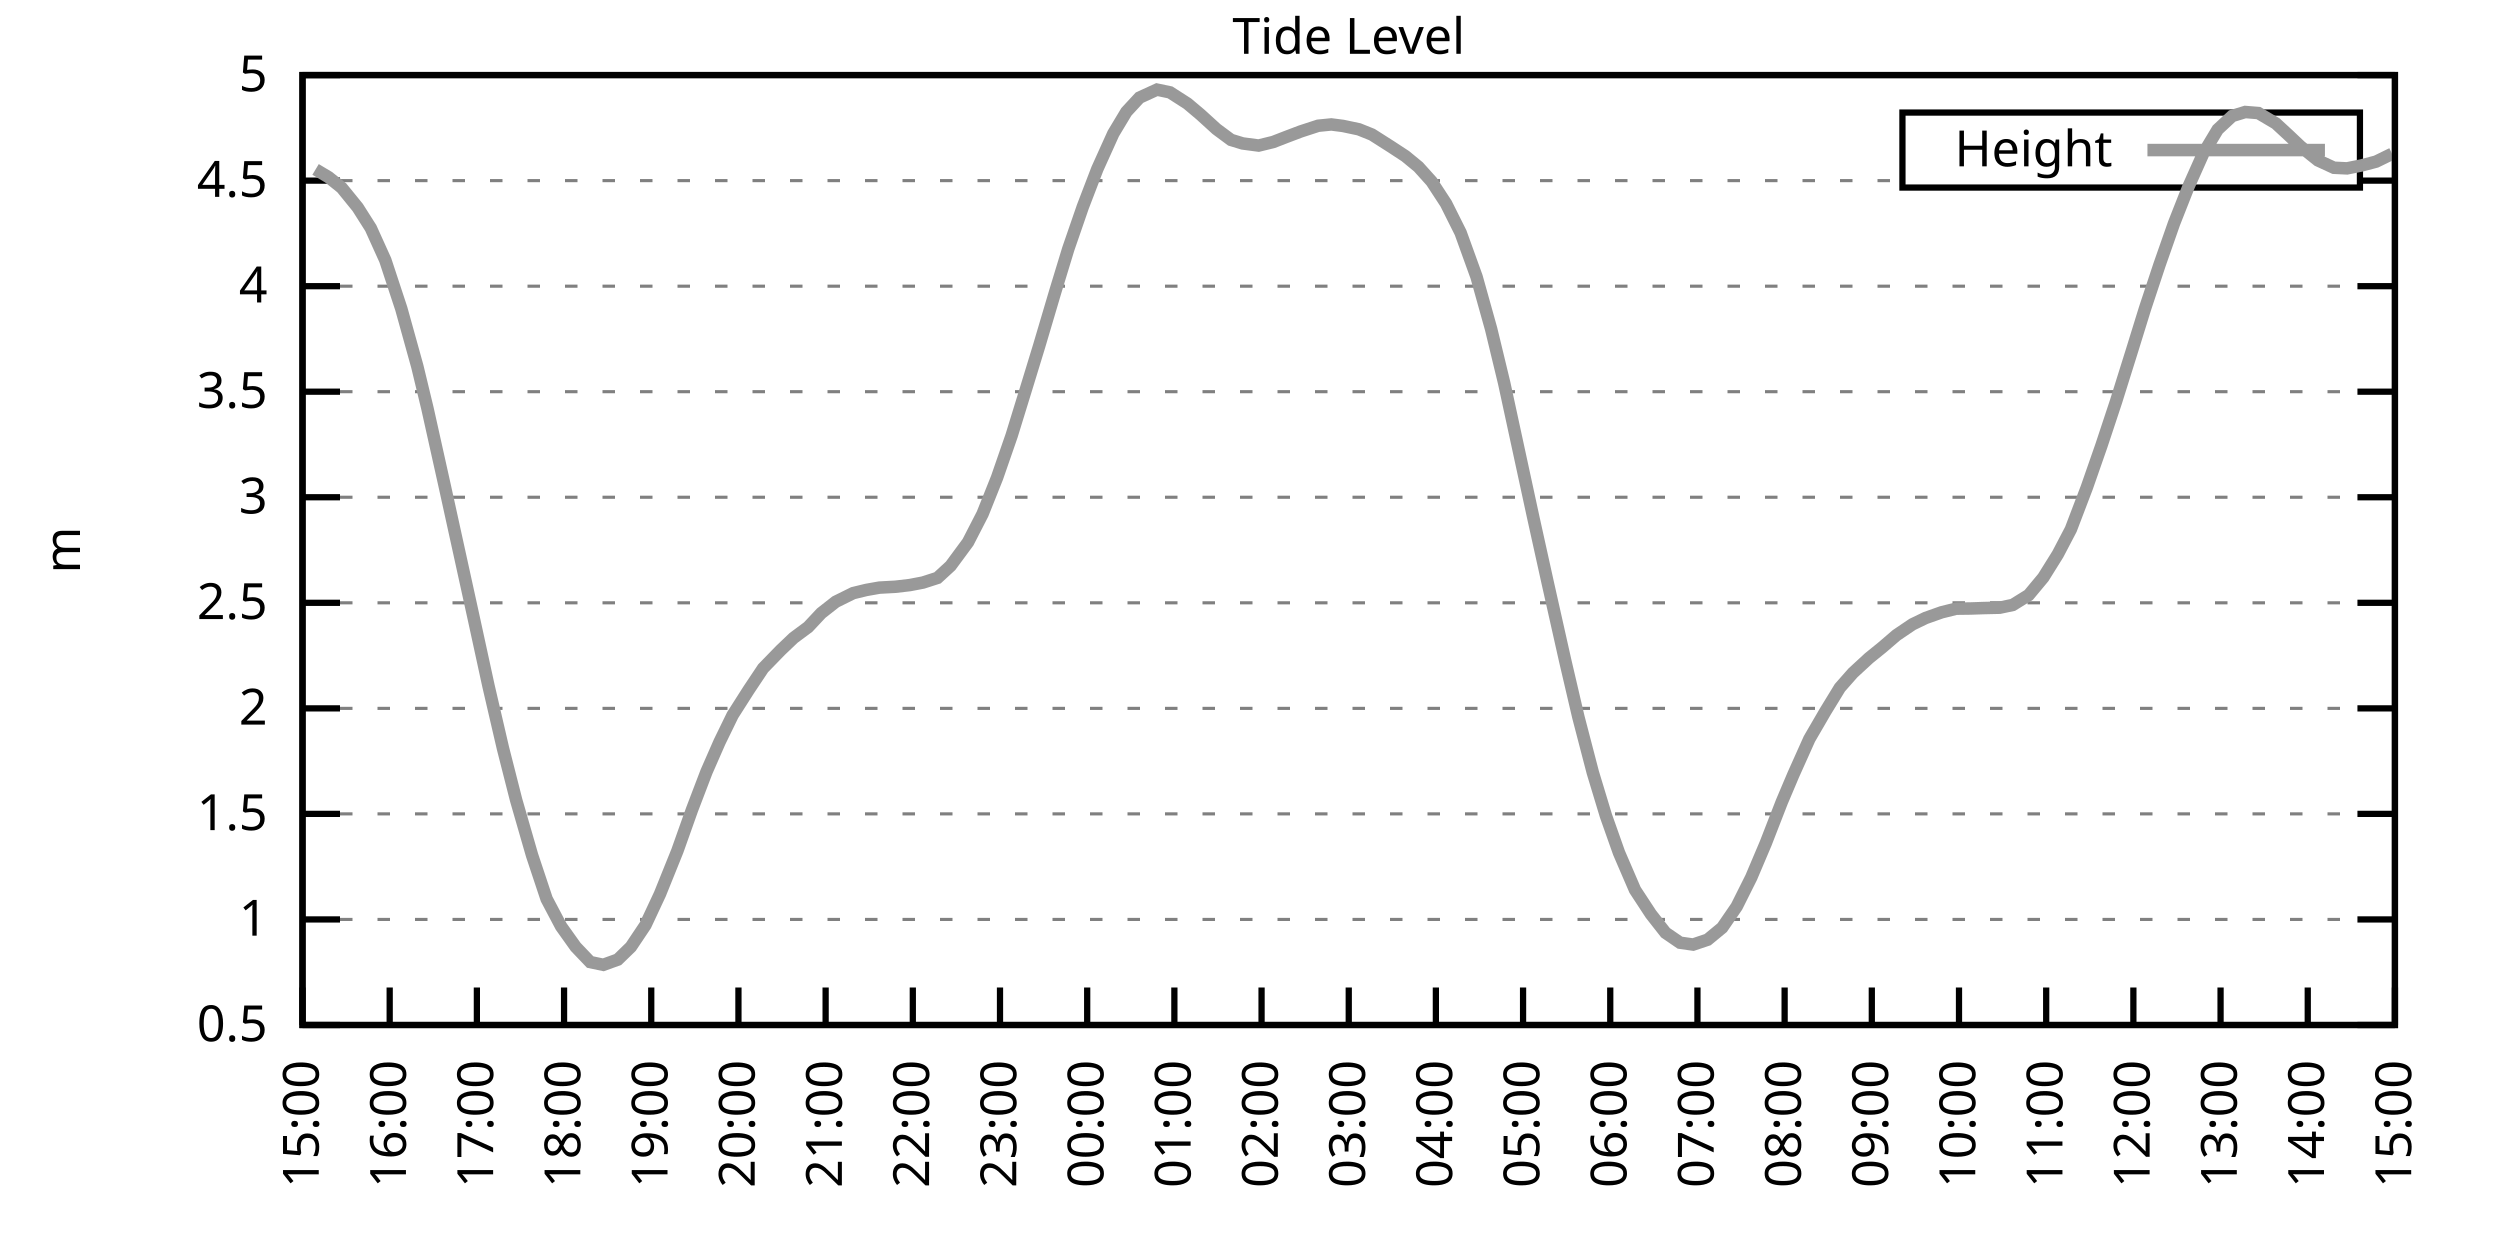
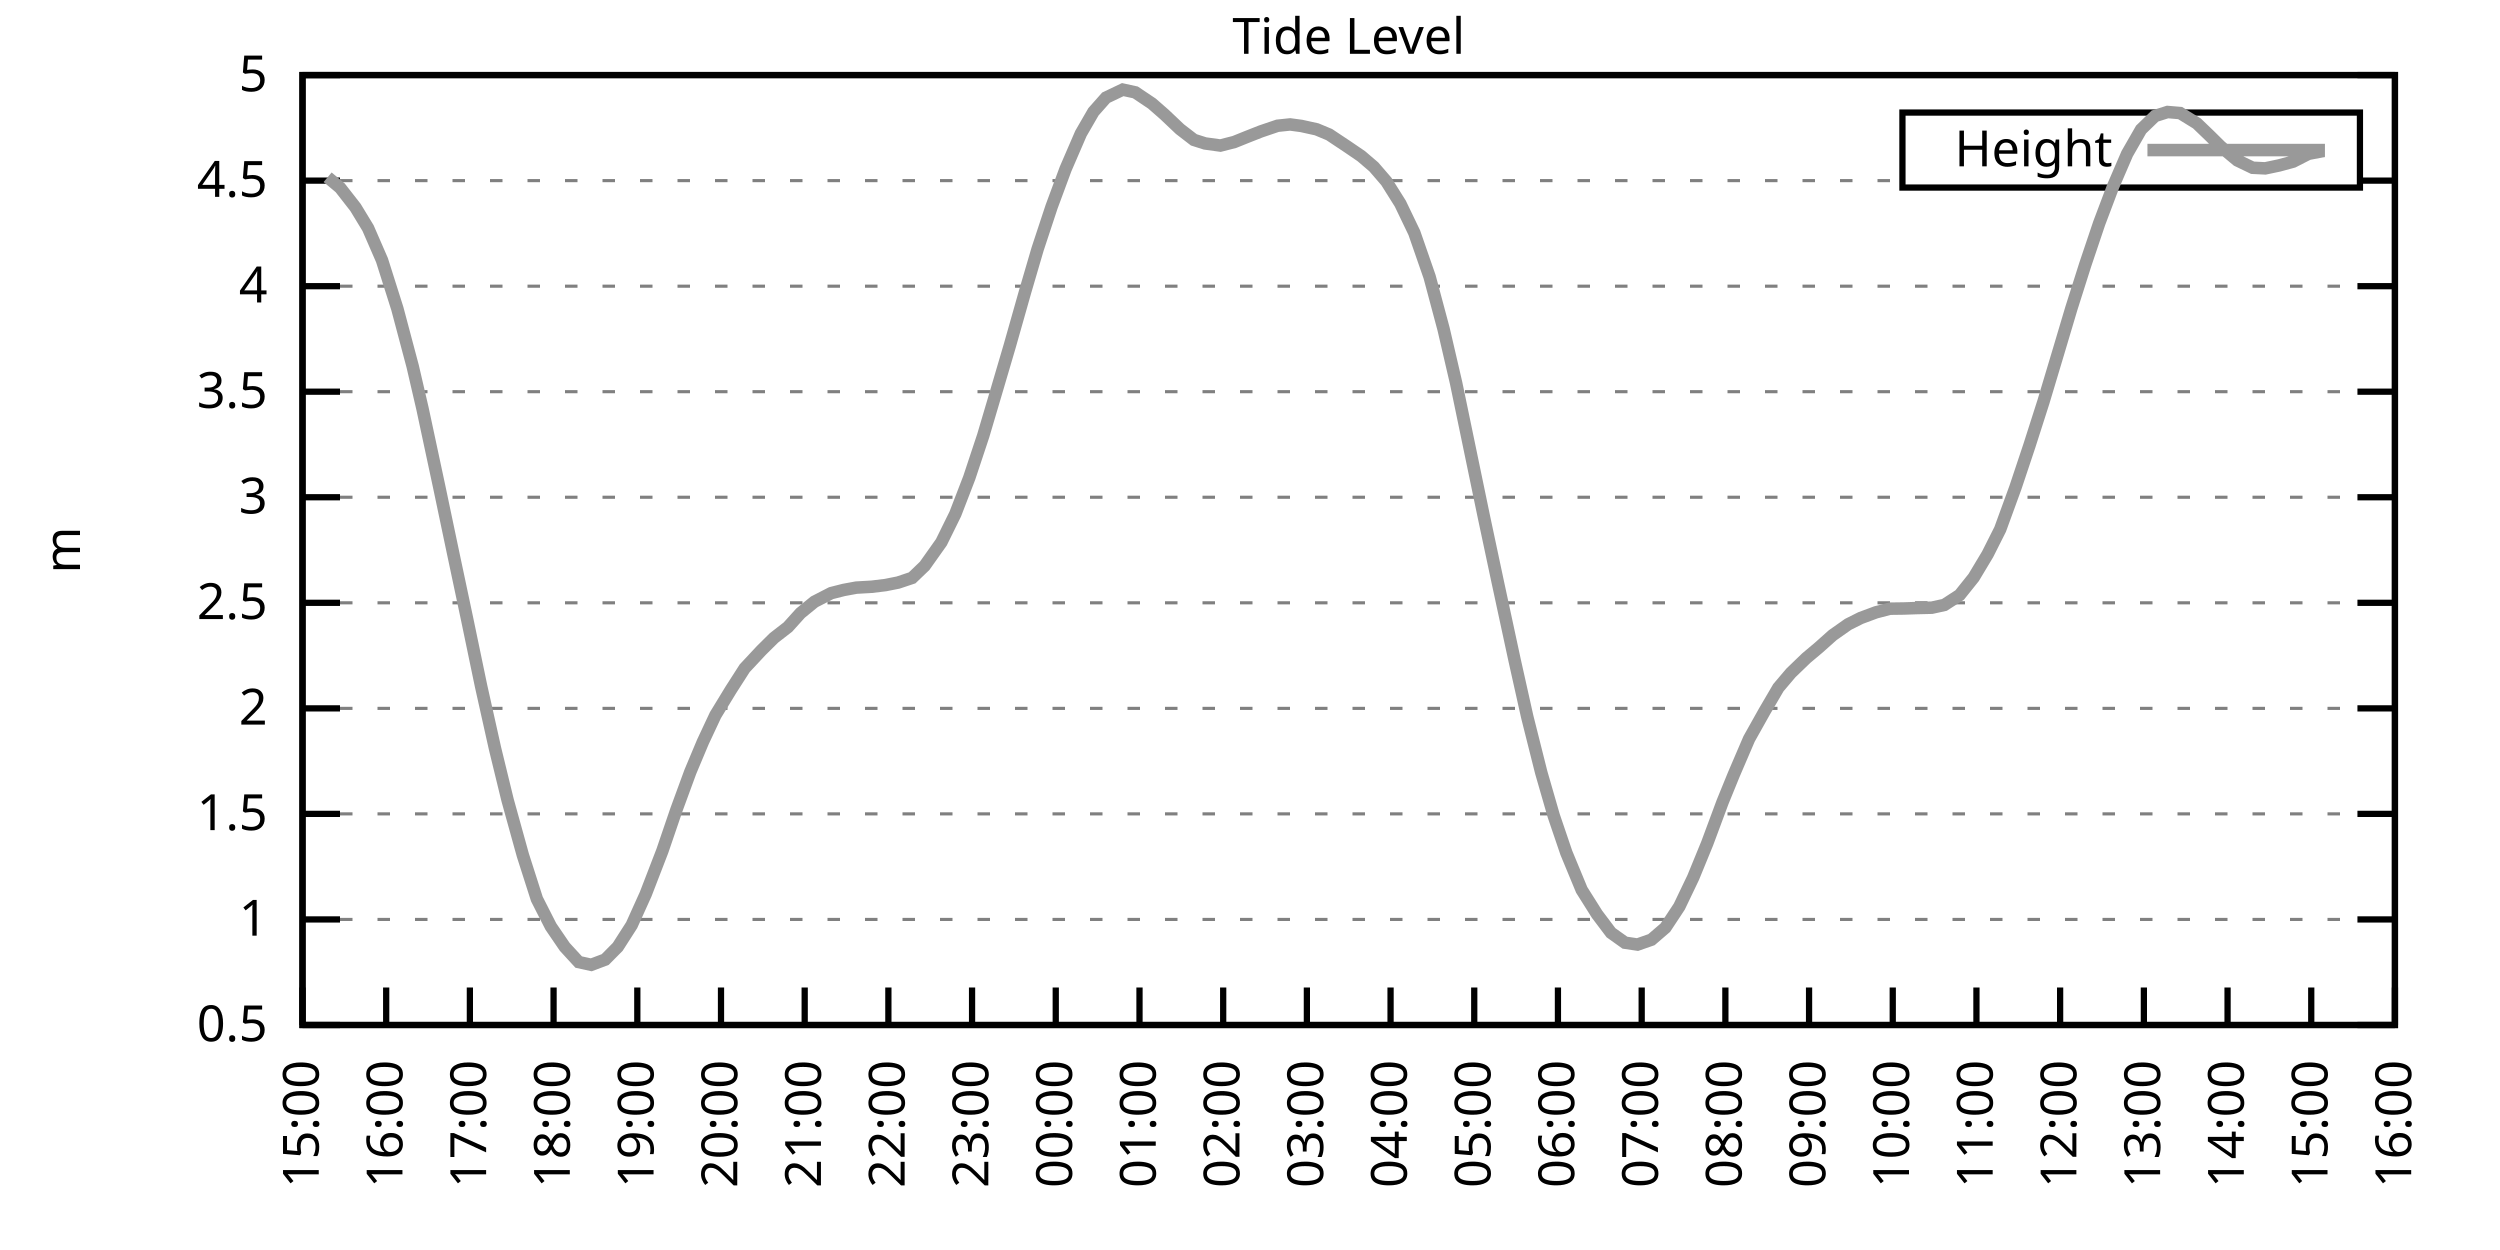
<svg xmlns="http://www.w3.org/2000/svg" xmlns:xlink="http://www.w3.org/1999/xlink" width="400" height="200" viewBox="0 0 400 200">
  <g id="gnuplot_canvas">
    <rect x="0" y="0" width="400" height="200" fill="none" />
    <defs>
      <circle id="gpDot" r="0.5" stroke-width="0.5" stroke="currentColor" />
      <path id="gpPt0" stroke-width="0.333" stroke="currentColor" d="M-1,0 h2 M0,-1 v2" />
      <path id="gpPt1" stroke-width="0.333" stroke="currentColor" d="M-1,-1 L1,1 M1,-1 L-1,1" />
      <path id="gpPt2" stroke-width="0.333" stroke="currentColor" d="M-1,0 L1,0 M0,-1 L0,1 M-1,-1 L1,1 M-1,1 L1,-1" />
      <rect id="gpPt3" stroke-width="0.333" stroke="currentColor" x="-1" y="-1" width="2" height="2" />
      <rect id="gpPt4" stroke-width="0.333" stroke="currentColor" fill="currentColor" x="-1" y="-1" width="2" height="2" />
      <circle id="gpPt5" stroke-width="0.333" stroke="currentColor" cx="0" cy="0" r="1" />
      <use xlink:href="#gpPt5" id="gpPt6" fill="currentColor" stroke="none" />
      <path id="gpPt7" stroke-width="0.333" stroke="currentColor" d="M0,-1.33 L-1.33,0.67 L1.33,0.67 z" />
      <use xlink:href="#gpPt7" id="gpPt8" fill="currentColor" stroke="none" />
      <use xlink:href="#gpPt7" id="gpPt9" stroke="currentColor" transform="rotate(180)" />
      <use xlink:href="#gpPt9" id="gpPt10" fill="currentColor" stroke="none" />
      <use xlink:href="#gpPt3" id="gpPt11" stroke="currentColor" transform="rotate(45)" />
      <use xlink:href="#gpPt11" id="gpPt12" fill="currentColor" stroke="none" />
      <path id="gpPt13" stroke-width="0.333" stroke="currentColor" d="M0,1.330 L1.265,0.411 L0.782,-1.067 L-0.782,-1.076 L-1.265,0.411 z" />
      <use xlink:href="#gpPt13" id="gpPt14" fill="currentColor" stroke="none" />
      <filter id="textbox" filterUnits="objectBoundingBox" x="0" y="0" height="1" width="1">
        <feFlood flood-color="white" flood-opacity="1" result="bgnd" />
        <feComposite in="SourceGraphic" in2="bgnd" operator="atop" />
      </filter>
      <filter id="greybox" filterUnits="objectBoundingBox" x="0" y="0" height="1" width="1">
        <feFlood flood-color="lightgrey" flood-opacity="1" result="grey" />
        <feComposite in="SourceGraphic" in2="grey" operator="atop" />
      </filter>
    </defs>
    <g fill="none" color="white" stroke="currentColor" stroke-width="1.00" stroke-linecap="butt" stroke-linejoin="miter">
</g>
    <g fill="none" color="black" stroke="currentColor" stroke-width="1.00" stroke-linecap="butt" stroke-linejoin="miter">
      <g stroke="none" shape-rendering="crispEdges">
        <polygon fill="rgb(255, 255, 255)" points="48.40,164.00 383.18,164.00 383.18,12.02 48.40,12.02 " />
      </g>
    </g>
    <g fill="none" color="black" stroke="currentColor" stroke-width="1.00" stroke-linecap="butt" stroke-linejoin="miter">
</g>
    <g fill="none" color="black" stroke="black" stroke-width="0.50" stroke-linecap="butt" stroke-linejoin="miter">
</g>
    <g fill="none" color="gray" stroke="currentColor" stroke-width="0.50" stroke-linecap="butt" stroke-linejoin="miter">
      <path stroke="gray" stroke-dasharray="2,4" class="gridline" d="M48.40,164.00 L383.19,164.00  " />
    </g>
    <g fill="none" color="gray" stroke="gray" stroke-width="1.00" stroke-linecap="butt" stroke-linejoin="miter">
</g>
    <g fill="none" color="black" stroke="currentColor" stroke-width="1.00" stroke-linecap="butt" stroke-linejoin="miter">
      <path stroke="black" d="M48.40,164.00 L54.40,164.00 M383.19,164.00 L377.19,164.00  " />
      <g transform="translate(42.80,166.60)" stroke="none" fill="black" font-family="Sans" font-size="8.00" text-anchor="end">
        <text>
          <tspan font-family="Sans"> 0.5</tspan>
        </text>
      </g>
    </g>
    <g fill="none" color="black" stroke="currentColor" stroke-width="1.00" stroke-linecap="butt" stroke-linejoin="miter">
</g>
    <g fill="none" color="black" stroke="black" stroke-width="0.50" stroke-linecap="butt" stroke-linejoin="miter">
</g>
    <g fill="none" color="gray" stroke="currentColor" stroke-width="0.50" stroke-linecap="butt" stroke-linejoin="miter">
      <path stroke="gray" stroke-dasharray="2,4" class="gridline" d="M48.40,147.11 L383.19,147.11  " />
    </g>
    <g fill="none" color="gray" stroke="gray" stroke-width="1.00" stroke-linecap="butt" stroke-linejoin="miter">
</g>
    <g fill="none" color="black" stroke="currentColor" stroke-width="1.00" stroke-linecap="butt" stroke-linejoin="miter">
      <path stroke="black" d="M48.40,147.11 L54.40,147.11 M383.19,147.11 L377.19,147.11  " />
      <g transform="translate(42.80,149.71)" stroke="none" fill="black" font-family="Sans" font-size="8.00" text-anchor="end">
        <text>
          <tspan font-family="Sans"> 1</tspan>
        </text>
      </g>
    </g>
    <g fill="none" color="black" stroke="currentColor" stroke-width="1.00" stroke-linecap="butt" stroke-linejoin="miter">
</g>
    <g fill="none" color="black" stroke="black" stroke-width="0.50" stroke-linecap="butt" stroke-linejoin="miter">
</g>
    <g fill="none" color="gray" stroke="currentColor" stroke-width="0.50" stroke-linecap="butt" stroke-linejoin="miter">
      <path stroke="gray" stroke-dasharray="2,4" class="gridline" d="M48.40,130.22 L383.19,130.22  " />
    </g>
    <g fill="none" color="gray" stroke="gray" stroke-width="1.00" stroke-linecap="butt" stroke-linejoin="miter">
</g>
    <g fill="none" color="black" stroke="currentColor" stroke-width="1.00" stroke-linecap="butt" stroke-linejoin="miter">
      <path stroke="black" d="M48.40,130.22 L54.40,130.22 M383.19,130.22 L377.19,130.22  " />
      <g transform="translate(42.80,132.82)" stroke="none" fill="black" font-family="Sans" font-size="8.00" text-anchor="end">
        <text>
          <tspan font-family="Sans"> 1.5</tspan>
        </text>
      </g>
    </g>
    <g fill="none" color="black" stroke="currentColor" stroke-width="1.00" stroke-linecap="butt" stroke-linejoin="miter">
</g>
    <g fill="none" color="black" stroke="black" stroke-width="0.50" stroke-linecap="butt" stroke-linejoin="miter">
</g>
    <g fill="none" color="gray" stroke="currentColor" stroke-width="0.50" stroke-linecap="butt" stroke-linejoin="miter">
      <path stroke="gray" stroke-dasharray="2,4" class="gridline" d="M48.40,113.34 L383.19,113.34  " />
    </g>
    <g fill="none" color="gray" stroke="gray" stroke-width="1.00" stroke-linecap="butt" stroke-linejoin="miter">
</g>
    <g fill="none" color="black" stroke="currentColor" stroke-width="1.00" stroke-linecap="butt" stroke-linejoin="miter">
      <path stroke="black" d="M48.40,113.34 L54.40,113.34 M383.19,113.34 L377.19,113.34  " />
      <g transform="translate(42.80,115.94)" stroke="none" fill="black" font-family="Sans" font-size="8.00" text-anchor="end">
        <text>
          <tspan font-family="Sans"> 2</tspan>
        </text>
      </g>
    </g>
    <g fill="none" color="black" stroke="currentColor" stroke-width="1.00" stroke-linecap="butt" stroke-linejoin="miter">
</g>
    <g fill="none" color="black" stroke="black" stroke-width="0.50" stroke-linecap="butt" stroke-linejoin="miter">
</g>
    <g fill="none" color="gray" stroke="currentColor" stroke-width="0.50" stroke-linecap="butt" stroke-linejoin="miter">
      <path stroke="gray" stroke-dasharray="2,4" class="gridline" d="M48.40,96.45 L383.19,96.45  " />
    </g>
    <g fill="none" color="gray" stroke="gray" stroke-width="1.00" stroke-linecap="butt" stroke-linejoin="miter">
</g>
    <g fill="none" color="black" stroke="currentColor" stroke-width="1.00" stroke-linecap="butt" stroke-linejoin="miter">
      <path stroke="black" d="M48.40,96.45 L54.40,96.45 M383.19,96.45 L377.19,96.45  " />
      <g transform="translate(42.80,99.05)" stroke="none" fill="black" font-family="Sans" font-size="8.00" text-anchor="end">
        <text>
          <tspan font-family="Sans"> 2.5</tspan>
        </text>
      </g>
    </g>
    <g fill="none" color="black" stroke="currentColor" stroke-width="1.00" stroke-linecap="butt" stroke-linejoin="miter">
</g>
    <g fill="none" color="black" stroke="black" stroke-width="0.50" stroke-linecap="butt" stroke-linejoin="miter">
</g>
    <g fill="none" color="gray" stroke="currentColor" stroke-width="0.50" stroke-linecap="butt" stroke-linejoin="miter">
      <path stroke="gray" stroke-dasharray="2,4" class="gridline" d="M48.40,79.56 L383.19,79.56  " />
    </g>
    <g fill="none" color="gray" stroke="gray" stroke-width="1.00" stroke-linecap="butt" stroke-linejoin="miter">
</g>
    <g fill="none" color="black" stroke="currentColor" stroke-width="1.00" stroke-linecap="butt" stroke-linejoin="miter">
      <path stroke="black" d="M48.40,79.56 L54.40,79.56 M383.19,79.56 L377.19,79.56  " />
      <g transform="translate(42.80,82.16)" stroke="none" fill="black" font-family="Sans" font-size="8.00" text-anchor="end">
        <text>
          <tspan font-family="Sans"> 3</tspan>
        </text>
      </g>
    </g>
    <g fill="none" color="black" stroke="currentColor" stroke-width="1.00" stroke-linecap="butt" stroke-linejoin="miter">
</g>
    <g fill="none" color="black" stroke="black" stroke-width="0.50" stroke-linecap="butt" stroke-linejoin="miter">
</g>
    <g fill="none" color="gray" stroke="currentColor" stroke-width="0.50" stroke-linecap="butt" stroke-linejoin="miter">
      <path stroke="gray" stroke-dasharray="2,4" class="gridline" d="M48.40,62.67 L383.19,62.67  " />
    </g>
    <g fill="none" color="gray" stroke="gray" stroke-width="1.00" stroke-linecap="butt" stroke-linejoin="miter">
</g>
    <g fill="none" color="black" stroke="currentColor" stroke-width="1.00" stroke-linecap="butt" stroke-linejoin="miter">
      <path stroke="black" d="M48.40,62.67 L54.40,62.67 M383.19,62.67 L377.19,62.67  " />
      <g transform="translate(42.80,65.27)" stroke="none" fill="black" font-family="Sans" font-size="8.00" text-anchor="end">
        <text>
          <tspan font-family="Sans"> 3.5</tspan>
        </text>
      </g>
    </g>
    <g fill="none" color="black" stroke="currentColor" stroke-width="1.00" stroke-linecap="butt" stroke-linejoin="miter">
</g>
    <g fill="none" color="black" stroke="black" stroke-width="0.50" stroke-linecap="butt" stroke-linejoin="miter">
</g>
    <g fill="none" color="gray" stroke="currentColor" stroke-width="0.50" stroke-linecap="butt" stroke-linejoin="miter">
      <path stroke="gray" stroke-dasharray="2,4" class="gridline" d="M48.40,45.79 L383.19,45.79  " />
    </g>
    <g fill="none" color="gray" stroke="gray" stroke-width="1.00" stroke-linecap="butt" stroke-linejoin="miter">
</g>
    <g fill="none" color="black" stroke="currentColor" stroke-width="1.00" stroke-linecap="butt" stroke-linejoin="miter">
      <path stroke="black" d="M48.40,45.79 L54.40,45.79 M383.19,45.79 L377.19,45.79  " />
      <g transform="translate(42.80,48.39)" stroke="none" fill="black" font-family="Sans" font-size="8.00" text-anchor="end">
        <text>
          <tspan font-family="Sans"> 4</tspan>
        </text>
      </g>
    </g>
    <g fill="none" color="black" stroke="currentColor" stroke-width="1.00" stroke-linecap="butt" stroke-linejoin="miter">
</g>
    <g fill="none" color="black" stroke="black" stroke-width="0.50" stroke-linecap="butt" stroke-linejoin="miter">
</g>
    <g fill="none" color="gray" stroke="currentColor" stroke-width="0.50" stroke-linecap="butt" stroke-linejoin="miter">
      <path stroke="gray" stroke-dasharray="2,4" class="gridline" d="M48.40,28.90 L304.39,28.90 M377.59,28.90 L383.19,28.90  " />
    </g>
    <g fill="none" color="gray" stroke="gray" stroke-width="1.00" stroke-linecap="butt" stroke-linejoin="miter">
</g>
    <g fill="none" color="black" stroke="currentColor" stroke-width="1.00" stroke-linecap="butt" stroke-linejoin="miter">
      <path stroke="black" d="M48.40,28.90 L54.40,28.90 M383.19,28.90 L377.19,28.90  " />
      <g transform="translate(42.80,31.50)" stroke="none" fill="black" font-family="Sans" font-size="8.00" text-anchor="end">
        <text>
          <tspan font-family="Sans"> 4.5</tspan>
        </text>
      </g>
    </g>
    <g fill="none" color="black" stroke="currentColor" stroke-width="1.00" stroke-linecap="butt" stroke-linejoin="miter">
</g>
    <g fill="none" color="black" stroke="black" stroke-width="0.50" stroke-linecap="butt" stroke-linejoin="miter">
</g>
    <g fill="none" color="gray" stroke="currentColor" stroke-width="0.50" stroke-linecap="butt" stroke-linejoin="miter">
      <path stroke="gray" stroke-dasharray="2,4" class="gridline" d="M48.40,12.01 L383.19,12.01  " />
    </g>
    <g fill="none" color="gray" stroke="gray" stroke-width="1.00" stroke-linecap="butt" stroke-linejoin="miter">
</g>
    <g fill="none" color="black" stroke="currentColor" stroke-width="1.00" stroke-linecap="butt" stroke-linejoin="miter">
      <path stroke="black" d="M48.40,12.01 L54.40,12.01 M383.19,12.01 L377.19,12.01  " />
      <g transform="translate(42.80,14.61)" stroke="none" fill="black" font-family="Sans" font-size="8.00" text-anchor="end">
        <text>
          <tspan font-family="Sans"> 5</tspan>
        </text>
      </g>
    </g>
    <g fill="none" color="black" stroke="currentColor" stroke-width="1.00" stroke-linecap="butt" stroke-linejoin="miter">
      <path stroke="black" d="M48.40,164.00 L48.40,158.00  " />
      <g transform="translate(51.00,169.60) rotate(270.00)" stroke="none" fill="black" font-family="Sans" font-size="8.00" text-anchor="end">
        <text>
          <tspan font-family="Sans">15:00</tspan>
        </text>
      </g>
    </g>
    <g fill="none" color="black" stroke="currentColor" stroke-width="1.00" stroke-linecap="butt" stroke-linejoin="miter">
-       <path stroke="black" d="M62.35,164.00 L62.35,158.00  " />
-       <g transform="translate(64.95,169.60) rotate(270.00)" stroke="none" fill="black" font-family="Sans" font-size="8.00" text-anchor="end">
+       <path stroke="black" d="M61.79,164.00 L61.79,158.00  " />
+       <g transform="translate(64.39,169.60) rotate(270.00)" stroke="none" fill="black" font-family="Sans" font-size="8.00" text-anchor="end">
        <text>
          <tspan font-family="Sans">16:00</tspan>
        </text>
      </g>
    </g>
    <g fill="none" color="black" stroke="currentColor" stroke-width="1.00" stroke-linecap="butt" stroke-linejoin="miter">
-       <path stroke="black" d="M76.30,164.00 L76.30,158.00  " />
-       <g transform="translate(78.90,169.60) rotate(270.00)" stroke="none" fill="black" font-family="Sans" font-size="8.00" text-anchor="end">
+       <path stroke="black" d="M75.18,164.00 L75.18,158.00  " />
+       <g transform="translate(77.78,169.60) rotate(270.00)" stroke="none" fill="black" font-family="Sans" font-size="8.00" text-anchor="end">
        <text>
          <tspan font-family="Sans">17:00</tspan>
        </text>
      </g>
    </g>
    <g fill="none" color="black" stroke="currentColor" stroke-width="1.00" stroke-linecap="butt" stroke-linejoin="miter">
-       <path stroke="black" d="M90.25,164.00 L90.25,158.00  " />
-       <g transform="translate(92.85,169.60) rotate(270.00)" stroke="none" fill="black" font-family="Sans" font-size="8.00" text-anchor="end">
+       <path stroke="black" d="M88.57,164.00 L88.57,158.00  " />
+       <g transform="translate(91.17,169.60) rotate(270.00)" stroke="none" fill="black" font-family="Sans" font-size="8.00" text-anchor="end">
        <text>
          <tspan font-family="Sans">18:00</tspan>
        </text>
      </g>
    </g>
    <g fill="none" color="black" stroke="currentColor" stroke-width="1.00" stroke-linecap="butt" stroke-linejoin="miter">
-       <path stroke="black" d="M104.20,164.00 L104.20,158.00  " />
-       <g transform="translate(106.80,169.60) rotate(270.00)" stroke="none" fill="black" font-family="Sans" font-size="8.00" text-anchor="end">
+       <path stroke="black" d="M101.97,164.00 L101.97,158.00  " />
+       <g transform="translate(104.57,169.60) rotate(270.00)" stroke="none" fill="black" font-family="Sans" font-size="8.00" text-anchor="end">
        <text>
          <tspan font-family="Sans">19:00</tspan>
        </text>
      </g>
    </g>
    <g fill="none" color="black" stroke="currentColor" stroke-width="1.00" stroke-linecap="butt" stroke-linejoin="miter">
-       <path stroke="black" d="M118.15,164.00 L118.15,158.00  " />
-       <g transform="translate(120.75,169.60) rotate(270.00)" stroke="none" fill="black" font-family="Sans" font-size="8.00" text-anchor="end">
+       <path stroke="black" d="M115.36,164.00 L115.36,158.00  " />
+       <g transform="translate(117.96,169.60) rotate(270.00)" stroke="none" fill="black" font-family="Sans" font-size="8.00" text-anchor="end">
        <text>
          <tspan font-family="Sans">20:00</tspan>
        </text>
      </g>
    </g>
    <g fill="none" color="black" stroke="currentColor" stroke-width="1.00" stroke-linecap="butt" stroke-linejoin="miter">
-       <path stroke="black" d="M132.10,164.00 L132.10,158.00  " />
-       <g transform="translate(134.70,169.60) rotate(270.00)" stroke="none" fill="black" font-family="Sans" font-size="8.00" text-anchor="end">
+       <path stroke="black" d="M128.75,164.00 L128.75,158.00  " />
+       <g transform="translate(131.35,169.60) rotate(270.00)" stroke="none" fill="black" font-family="Sans" font-size="8.00" text-anchor="end">
        <text>
          <tspan font-family="Sans">21:00</tspan>
        </text>
      </g>
    </g>
    <g fill="none" color="black" stroke="currentColor" stroke-width="1.00" stroke-linecap="butt" stroke-linejoin="miter">
-       <path stroke="black" d="M146.05,164.00 L146.05,158.00  " />
-       <g transform="translate(148.65,169.60) rotate(270.00)" stroke="none" fill="black" font-family="Sans" font-size="8.00" text-anchor="end">
+       <path stroke="black" d="M142.14,164.00 L142.14,158.00  " />
+       <g transform="translate(144.74,169.60) rotate(270.00)" stroke="none" fill="black" font-family="Sans" font-size="8.00" text-anchor="end">
        <text>
          <tspan font-family="Sans">22:00</tspan>
        </text>
      </g>
    </g>
    <g fill="none" color="black" stroke="currentColor" stroke-width="1.00" stroke-linecap="butt" stroke-linejoin="miter">
-       <path stroke="black" d="M160.00,164.00 L160.00,158.00  " />
-       <g transform="translate(162.60,169.60) rotate(270.00)" stroke="none" fill="black" font-family="Sans" font-size="8.00" text-anchor="end">
+       <path stroke="black" d="M155.53,164.00 L155.53,158.00  " />
+       <g transform="translate(158.13,169.60) rotate(270.00)" stroke="none" fill="black" font-family="Sans" font-size="8.00" text-anchor="end">
        <text>
          <tspan font-family="Sans">23:00</tspan>
        </text>
      </g>
    </g>
    <g fill="none" color="black" stroke="currentColor" stroke-width="1.00" stroke-linecap="butt" stroke-linejoin="miter">
-       <path stroke="black" d="M173.95,164.00 L173.95,158.00  " />
-       <g transform="translate(176.55,169.60) rotate(270.00)" stroke="none" fill="black" font-family="Sans" font-size="8.00" text-anchor="end">
+       <path stroke="black" d="M168.92,164.00 L168.92,158.00  " />
+       <g transform="translate(171.52,169.60) rotate(270.00)" stroke="none" fill="black" font-family="Sans" font-size="8.00" text-anchor="end">
        <text>
          <tspan font-family="Sans">00:00</tspan>
        </text>
      </g>
    </g>
    <g fill="none" color="black" stroke="currentColor" stroke-width="1.00" stroke-linecap="butt" stroke-linejoin="miter">
-       <path stroke="black" d="M187.90,164.00 L187.90,158.00  " />
-       <g transform="translate(190.50,169.60) rotate(270.00)" stroke="none" fill="black" font-family="Sans" font-size="8.00" text-anchor="end">
+       <path stroke="black" d="M182.32,164.00 L182.32,158.00  " />
+       <g transform="translate(184.92,169.60) rotate(270.00)" stroke="none" fill="black" font-family="Sans" font-size="8.00" text-anchor="end">
        <text>
          <tspan font-family="Sans">01:00</tspan>
        </text>
      </g>
    </g>
    <g fill="none" color="black" stroke="currentColor" stroke-width="1.00" stroke-linecap="butt" stroke-linejoin="miter">
-       <path stroke="black" d="M201.85,164.00 L201.85,158.00  " />
-       <g transform="translate(204.45,169.60) rotate(270.00)" stroke="none" fill="black" font-family="Sans" font-size="8.00" text-anchor="end">
+       <path stroke="black" d="M195.71,164.00 L195.71,158.00  " />
+       <g transform="translate(198.31,169.60) rotate(270.00)" stroke="none" fill="black" font-family="Sans" font-size="8.00" text-anchor="end">
        <text>
          <tspan font-family="Sans">02:00</tspan>
        </text>
      </g>
    </g>
    <g fill="none" color="black" stroke="currentColor" stroke-width="1.00" stroke-linecap="butt" stroke-linejoin="miter">
-       <path stroke="black" d="M215.80,164.00 L215.80,158.00  " />
-       <g transform="translate(218.40,169.60) rotate(270.00)" stroke="none" fill="black" font-family="Sans" font-size="8.00" text-anchor="end">
+       <path stroke="black" d="M209.10,164.00 L209.10,158.00  " />
+       <g transform="translate(211.70,169.60) rotate(270.00)" stroke="none" fill="black" font-family="Sans" font-size="8.00" text-anchor="end">
        <text>
          <tspan font-family="Sans">03:00</tspan>
        </text>
      </g>
    </g>
    <g fill="none" color="black" stroke="currentColor" stroke-width="1.00" stroke-linecap="butt" stroke-linejoin="miter">
-       <path stroke="black" d="M229.74,164.00 L229.74,158.00  " />
-       <g transform="translate(232.34,169.60) rotate(270.00)" stroke="none" fill="black" font-family="Sans" font-size="8.00" text-anchor="end">
+       <path stroke="black" d="M222.49,164.00 L222.49,158.00  " />
+       <g transform="translate(225.09,169.60) rotate(270.00)" stroke="none" fill="black" font-family="Sans" font-size="8.00" text-anchor="end">
        <text>
          <tspan font-family="Sans">04:00</tspan>
        </text>
      </g>
    </g>
    <g fill="none" color="black" stroke="currentColor" stroke-width="1.00" stroke-linecap="butt" stroke-linejoin="miter">
-       <path stroke="black" d="M243.69,164.00 L243.69,158.00  " />
-       <g transform="translate(246.29,169.60) rotate(270.00)" stroke="none" fill="black" font-family="Sans" font-size="8.00" text-anchor="end">
+       <path stroke="black" d="M235.88,164.00 L235.88,158.00  " />
+       <g transform="translate(238.48,169.60) rotate(270.00)" stroke="none" fill="black" font-family="Sans" font-size="8.00" text-anchor="end">
        <text>
          <tspan font-family="Sans">05:00</tspan>
        </text>
      </g>
    </g>
    <g fill="none" color="black" stroke="currentColor" stroke-width="1.00" stroke-linecap="butt" stroke-linejoin="miter">
-       <path stroke="black" d="M257.64,164.00 L257.64,158.00  " />
-       <g transform="translate(260.24,169.60) rotate(270.00)" stroke="none" fill="black" font-family="Sans" font-size="8.00" text-anchor="end">
+       <path stroke="black" d="M249.27,164.00 L249.27,158.00  " />
+       <g transform="translate(251.87,169.60) rotate(270.00)" stroke="none" fill="black" font-family="Sans" font-size="8.00" text-anchor="end">
        <text>
          <tspan font-family="Sans">06:00</tspan>
        </text>
      </g>
    </g>
    <g fill="none" color="black" stroke="currentColor" stroke-width="1.00" stroke-linecap="butt" stroke-linejoin="miter">
-       <path stroke="black" d="M271.59,164.00 L271.59,158.00  " />
-       <g transform="translate(274.19,169.60) rotate(270.00)" stroke="none" fill="black" font-family="Sans" font-size="8.00" text-anchor="end">
+       <path stroke="black" d="M262.67,164.00 L262.67,158.00  " />
+       <g transform="translate(265.27,169.60) rotate(270.00)" stroke="none" fill="black" font-family="Sans" font-size="8.00" text-anchor="end">
        <text>
          <tspan font-family="Sans">07:00</tspan>
        </text>
      </g>
    </g>
    <g fill="none" color="black" stroke="currentColor" stroke-width="1.00" stroke-linecap="butt" stroke-linejoin="miter">
-       <path stroke="black" d="M285.54,164.00 L285.54,158.00  " />
-       <g transform="translate(288.14,169.60) rotate(270.00)" stroke="none" fill="black" font-family="Sans" font-size="8.00" text-anchor="end">
+       <path stroke="black" d="M276.06,164.00 L276.06,158.00  " />
+       <g transform="translate(278.66,169.60) rotate(270.00)" stroke="none" fill="black" font-family="Sans" font-size="8.00" text-anchor="end">
        <text>
          <tspan font-family="Sans">08:00</tspan>
        </text>
      </g>
    </g>
    <g fill="none" color="black" stroke="currentColor" stroke-width="1.00" stroke-linecap="butt" stroke-linejoin="miter">
-       <path stroke="black" d="M299.49,164.00 L299.49,158.00  " />
-       <g transform="translate(302.09,169.60) rotate(270.00)" stroke="none" fill="black" font-family="Sans" font-size="8.00" text-anchor="end">
+       <path stroke="black" d="M289.45,164.00 L289.45,158.00  " />
+       <g transform="translate(292.05,169.60) rotate(270.00)" stroke="none" fill="black" font-family="Sans" font-size="8.00" text-anchor="end">
        <text>
          <tspan font-family="Sans">09:00</tspan>
        </text>
      </g>
    </g>
    <g fill="none" color="black" stroke="currentColor" stroke-width="1.00" stroke-linecap="butt" stroke-linejoin="miter">
-       <path stroke="black" d="M313.44,164.00 L313.44,158.00  " />
-       <g transform="translate(316.04,169.60) rotate(270.00)" stroke="none" fill="black" font-family="Sans" font-size="8.00" text-anchor="end">
+       <path stroke="black" d="M302.84,164.00 L302.84,158.00  " />
+       <g transform="translate(305.44,169.60) rotate(270.00)" stroke="none" fill="black" font-family="Sans" font-size="8.00" text-anchor="end">
        <text>
          <tspan font-family="Sans">10:00</tspan>
        </text>
      </g>
    </g>
    <g fill="none" color="black" stroke="currentColor" stroke-width="1.00" stroke-linecap="butt" stroke-linejoin="miter">
-       <path stroke="black" d="M327.39,164.00 L327.39,158.00  " />
-       <g transform="translate(329.99,169.60) rotate(270.00)" stroke="none" fill="black" font-family="Sans" font-size="8.00" text-anchor="end">
+       <path stroke="black" d="M316.23,164.00 L316.23,158.00  " />
+       <g transform="translate(318.83,169.60) rotate(270.00)" stroke="none" fill="black" font-family="Sans" font-size="8.00" text-anchor="end">
        <text>
          <tspan font-family="Sans">11:00</tspan>
        </text>
      </g>
    </g>
    <g fill="none" color="black" stroke="currentColor" stroke-width="1.00" stroke-linecap="butt" stroke-linejoin="miter">
-       <path stroke="black" d="M341.34,164.00 L341.34,158.00  " />
-       <g transform="translate(343.94,169.60) rotate(270.00)" stroke="none" fill="black" font-family="Sans" font-size="8.00" text-anchor="end">
+       <path stroke="black" d="M329.62,164.00 L329.62,158.00  " />
+       <g transform="translate(332.22,169.60) rotate(270.00)" stroke="none" fill="black" font-family="Sans" font-size="8.00" text-anchor="end">
        <text>
          <tspan font-family="Sans">12:00</tspan>
        </text>
      </g>
    </g>
    <g fill="none" color="black" stroke="currentColor" stroke-width="1.00" stroke-linecap="butt" stroke-linejoin="miter">
-       <path stroke="black" d="M355.29,164.00 L355.29,158.00  " />
-       <g transform="translate(357.89,169.60) rotate(270.00)" stroke="none" fill="black" font-family="Sans" font-size="8.00" text-anchor="end">
+       <path stroke="black" d="M343.02,164.00 L343.02,158.00  " />
+       <g transform="translate(345.62,169.60) rotate(270.00)" stroke="none" fill="black" font-family="Sans" font-size="8.00" text-anchor="end">
        <text>
          <tspan font-family="Sans">13:00</tspan>
        </text>
      </g>
    </g>
    <g fill="none" color="black" stroke="currentColor" stroke-width="1.00" stroke-linecap="butt" stroke-linejoin="miter">
-       <path stroke="black" d="M369.24,164.00 L369.24,158.00  " />
-       <g transform="translate(371.84,169.60) rotate(270.00)" stroke="none" fill="black" font-family="Sans" font-size="8.00" text-anchor="end">
+       <path stroke="black" d="M356.41,164.00 L356.41,158.00  " />
+       <g transform="translate(359.01,169.60) rotate(270.00)" stroke="none" fill="black" font-family="Sans" font-size="8.00" text-anchor="end">
        <text>
          <tspan font-family="Sans">14:00</tspan>
+         </text>
+       </g>
+     </g>
+     <g fill="none" color="black" stroke="currentColor" stroke-width="1.00" stroke-linecap="butt" stroke-linejoin="miter">
+       <path stroke="black" d="M369.80,164.00 L369.80,158.00  " />
+       <g transform="translate(372.40,169.60) rotate(270.00)" stroke="none" fill="black" font-family="Sans" font-size="8.00" text-anchor="end">
+         <text>
+           <tspan font-family="Sans">15:00</tspan>
        </text>
      </g>
    </g>
    <g fill="none" color="black" stroke="currentColor" stroke-width="1.00" stroke-linecap="butt" stroke-linejoin="miter">
      <path stroke="black" d="M383.19,164.00 L383.19,158.00  " />
      <g transform="translate(385.79,169.60) rotate(270.00)" stroke="none" fill="black" font-family="Sans" font-size="8.00" text-anchor="end">
        <text>
-           <tspan font-family="Sans">15:00</tspan>
+           <tspan font-family="Sans">16:00</tspan>
        </text>
      </g>
    </g>
    <g fill="none" color="black" stroke="currentColor" stroke-width="1.00" stroke-linecap="butt" stroke-linejoin="miter">
</g>
    <g fill="none" color="black" stroke="currentColor" stroke-width="1.00" stroke-linecap="butt" stroke-linejoin="miter">
      <path stroke="black" d="M48.40,12.01 L48.40,164.00 L383.19,164.00 L383.19,12.01 L48.40,12.01 Z  " />
    </g>
    <g fill="none" color="black" stroke="currentColor" stroke-width="1.00" stroke-linecap="butt" stroke-linejoin="miter">
</g>
    <g fill="none" color="black" stroke="currentColor" stroke-width="1.00" stroke-linecap="butt" stroke-linejoin="miter">
      <path stroke="black" d="M304.39,30.01 L304.39,18.01 L377.59,18.01 L377.59,30.01 L304.39,30.01 Z  " />
    </g>
    <g id="Tide_level_plot_1">
      <g fill="none" color="white" stroke="black" stroke-width="2.00" stroke-linecap="butt" stroke-linejoin="miter">
</g>
      <g fill="none" color="black" stroke="currentColor" stroke-width="2.00" stroke-linecap="butt" stroke-linejoin="miter">
        <g transform="translate(337.99,26.61)" stroke="none" fill="black" font-family="Sans" font-size="8.00" text-anchor="end">
          <text>
            <tspan font-family="Sans">Height</tspan>
          </text>
        </g>
      </g>
      <g fill="none" color="black" stroke="currentColor" stroke-width="2.00" stroke-linecap="butt" stroke-linejoin="miter">
-         <path stroke="rgb(153, 153, 153)" d="M343.59,24.01 L371.99,24.01 M50.49,27.11 L52.58,28.36 L54.68,30.05 L57.23,33.19 L59.33,36.50 L61.65,41.63   L64.21,49.40 L66.77,58.62 L68.39,65.34 L71.18,77.87 L73.51,88.48 L75.83,99.05 L78.16,109.76 L80.48,119.75   L82.58,128.00 L85.13,136.84 L87.46,143.84 L89.78,148.23 L92.11,151.50 L94.43,153.93 L96.53,154.37 L98.85,153.53   L100.94,151.50 L103.27,148.02 L105.59,143.06 L108.38,136.14 L110.71,129.58 L113.03,123.50 L115.13,118.71 L117.22,114.42   L119.78,110.40 L122.10,106.92 L124.89,104.05 L126.98,102.06 L129.31,100.33 L131.40,98.10 L133.72,96.28 L136.51,94.90   L138.61,94.39 L140.70,94.02 L143.26,93.88 L145.58,93.61 L147.67,93.21 L150.00,92.46 L152.09,90.54 L154.88,86.76   L157.21,82.23 L159.53,76.42 L161.86,69.70 L164.18,62.17 L166.27,55.34 L168.83,46.70 L170.92,39.84 L173.25,33.09   L175.57,27.04 L178.13,21.37 L180.22,17.89 L182.32,15.62 L185.11,14.34 L187.20,14.78 L189.99,16.57 L192.08,18.33   L194.64,20.66 L196.96,22.38 L198.82,22.95 L201.38,23.29 L203.71,22.72 L205.80,21.91 L208.12,21.03 L210.91,20.12   L213.01,19.91 L214.87,20.15 L217.42,20.69 L219.51,21.53 L222.54,23.46 L224.86,24.98 L226.95,26.70 L229.05,29.03   L231.37,32.58 L233.70,37.24 L236.25,44.30 L238.58,52.64 L240.67,61.29 L245.32,82.77 L247.65,93.31 L250.44,105.74   L252.53,114.69 L254.85,123.60 L256.95,130.53 L259.04,136.44 L261.60,142.38 L264.15,146.27 L266.48,149.24 L268.80,150.83   L270.90,151.13 L273.22,150.35 L275.55,148.43 L277.87,145.05 L280.20,140.39 L282.52,134.92 L285.08,128.33 L286.94,123.94   L289.50,118.23 L292.05,113.84 L294.38,110.03 L296.47,107.66 L299.03,105.30 L301.12,103.61 L303.44,101.62 L306.00,99.89   L308.09,98.88 L310.65,97.97 L312.98,97.39 L315.30,97.36 L317.39,97.29 L319.95,97.23 L322.04,96.79 L324.60,95.20   L326.93,92.40 L329.25,88.68 L331.34,84.69 L333.90,77.97 L336.23,71.29 L338.55,64.29 L341.11,56.12 L343.20,49.37   L345.53,42.34 L347.85,35.72 L350.18,29.81 L352.50,24.61 L354.83,20.72 L357.15,18.56 L359.24,17.92 L361.34,18.09   L364.13,19.74 L366.22,21.67 L368.08,23.43 L370.87,25.66 L373.43,26.84 L375.52,26.94 L377.84,26.47 L380.17,25.86   L382.73,24.61  " />
+         <path stroke="rgb(153, 153, 153)" d="M343.59,24.01 L371.99,24.01 M52.42,28.36 L54.43,30.05 L56.88,33.19 L58.89,36.50 L61.12,41.63 L63.58,49.40   L66.03,58.62 L67.59,65.34 L70.27,77.87 L72.50,88.48 L74.74,99.05 L76.97,109.76 L79.20,119.75 L81.21,128.00   L83.66,136.84 L85.90,143.84 L88.13,148.23 L90.36,151.50 L92.59,153.93 L94.60,154.37 L96.83,153.53 L98.84,151.50   L101.07,148.02 L103.31,143.06 L105.98,136.14 L108.22,129.58 L110.45,123.50 L112.46,118.71 L114.47,114.42 L116.92,110.40   L119.15,106.92 L121.83,104.05 L123.84,102.06 L126.07,100.33 L128.08,98.10 L130.31,96.28 L132.99,94.90 L135.00,94.39   L137.01,94.02 L139.46,93.88 L141.69,93.61 L143.70,93.21 L145.94,92.46 L147.94,90.54 L150.62,86.76 L152.85,82.23   L155.09,76.42 L157.32,69.70 L159.55,62.17 L161.56,55.34 L164.01,46.70 L166.02,39.84 L168.25,33.09 L170.49,27.04   L172.94,21.37 L174.95,17.89 L176.96,15.62 L179.64,14.34 L181.65,14.78 L184.32,16.57 L186.33,18.33 L188.79,20.66   L191.02,22.38 L192.81,22.95 L195.26,23.29 L197.49,22.72 L199.50,21.91 L201.73,21.03 L204.41,20.12 L206.42,19.91   L208.21,20.15 L210.66,20.69 L212.67,21.53 L215.57,23.46 L217.80,24.98 L219.81,26.70 L221.82,29.03 L224.05,32.58   L226.29,37.24 L228.74,44.30 L230.97,52.64 L232.98,61.29 L237.44,82.77 L239.68,93.31 L242.36,105.74 L244.36,114.69   L246.60,123.60 L248.60,130.53 L250.61,136.44 L253.07,142.38 L255.52,146.27 L257.76,149.24 L259.99,150.83 L262.00,151.13   L264.23,150.35 L266.46,148.43 L268.69,145.05 L270.92,140.39 L273.16,134.92 L275.61,128.33 L277.40,123.94 L279.85,118.23   L282.31,113.84 L284.54,110.03 L286.55,107.66 L289.00,105.30 L291.01,103.61 L293.24,101.62 L295.70,99.89 L297.71,98.88   L300.16,97.97 L302.39,97.39 L304.63,97.36 L306.63,97.29 L309.09,97.23 L311.10,96.79 L313.55,95.20 L315.79,92.40   L318.02,88.68 L320.03,84.69 L322.48,77.97 L324.71,71.29 L326.95,64.29 L329.40,56.12 L331.41,49.37 L333.64,42.34   L335.87,35.72 L338.10,29.81 L340.34,24.61 L342.57,20.72 L344.80,18.56 L346.81,17.92 L348.82,18.09 L351.50,19.74   L353.51,21.67 L355.29,23.43 L357.97,25.66 L360.42,26.84 L362.43,26.94 L364.66,26.47 L366.90,25.86 L369.35,24.61   L371.81,24.14  " />
      </g>
    </g>
    <g fill="none" color="black" stroke="currentColor" stroke-width="2.00" stroke-linecap="butt" stroke-linejoin="miter">
</g>
    <g fill="none" color="black" stroke="black" stroke-width="1.00" stroke-linecap="butt" stroke-linejoin="miter">
</g>
    <g fill="none" color="black" stroke="currentColor" stroke-width="1.00" stroke-linecap="butt" stroke-linejoin="miter">
      <path stroke="black" d="M48.40,12.01 L48.40,164.00 L383.19,164.00 L383.19,12.01 L48.40,12.01 Z  " />
      <g transform="translate(12.80,88.01) rotate(270.00)" stroke="none" fill="black" font-family="Sans" font-size="8.00" text-anchor="middle">
        <text>
          <tspan font-family="Sans">m</tspan>
        </text>
      </g>
    </g>
    <g fill="none" color="black" stroke="currentColor" stroke-width="1.00" stroke-linecap="butt" stroke-linejoin="miter">
</g>
    <g fill="none" color="black" stroke="currentColor" stroke-width="1.00" stroke-linecap="butt" stroke-linejoin="miter">
      <g transform="translate(215.79,8.61)" stroke="none" fill="black" font-family="Sans" font-size="8.00" text-anchor="middle">
        <text>
          <tspan font-family="Sans">Tide Level</tspan>
        </text>
      </g>
    </g>
    <g fill="none" color="black" stroke="currentColor" stroke-width="1.00" stroke-linecap="butt" stroke-linejoin="miter">
</g>
  </g>
</svg>
